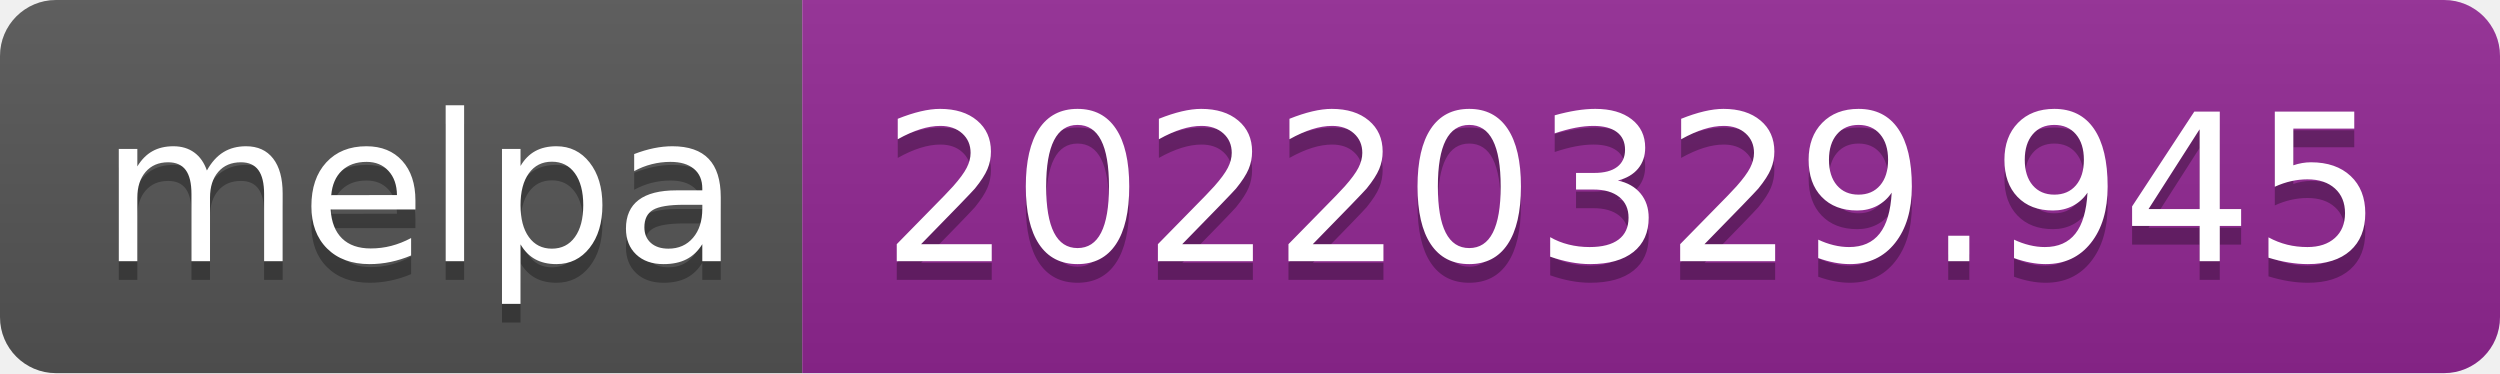
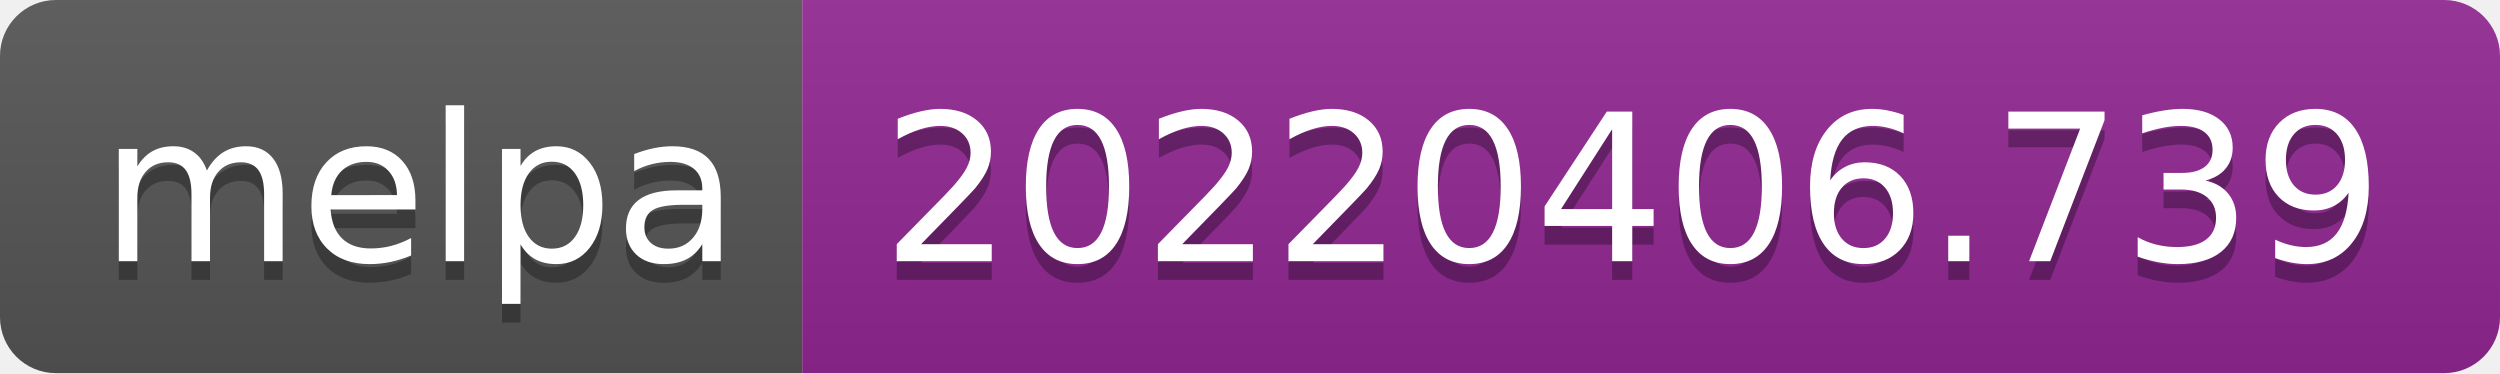
- <svg xmlns="http://www.w3.org/2000/svg" width="134" height="20" role="img" aria-label="melpa: 20220329.945">
+ <svg xmlns="http://www.w3.org/2000/svg" width="134" height="20" role="img" aria-label="melpa: 20220406.739">
  <linearGradient id="s" x2="0" y2="100%">
    <stop offset="0" stop-color="#bbb" stop-opacity=".1" />
    <stop offset="1" stop-opacity=".1" />
  </linearGradient>
  <clipPath id="r">
    <rect width="134" height="20" rx="3" fill="#fff" />
  </clipPath>
  <g clip-path="url(#r)">
    <rect width="43" height="20" fill="#555" />
    <rect x="43" width="91" height="20" fill="#922793" />
    <rect width="134" height="20" fill="url(#s)" />
  </g>
  <g fill="#fff" text-anchor="middle" font-family="Verdana,Geneva,DejaVu Sans,sans-serif" text-rendering="geometricPrecision" font-size="110">
    <text aria-hidden="true" x="225" y="150" fill="#010101" fill-opacity=".3" transform="scale(.1)" textLength="330">melpa</text>
    <text x="225" y="140" transform="scale(.1)" fill="#fff" textLength="330">melpa</text>
-     <text aria-hidden="true" x="875" y="150" fill="#010101" fill-opacity=".3" transform="scale(.1)" textLength="810">20220329.945</text>
-     <text x="875" y="140" transform="scale(.1)" fill="#fff" textLength="810">20220329.945</text>
+     <text aria-hidden="true" x="875" y="150" fill="#010101" fill-opacity=".3" transform="scale(.1)" textLength="810">20220406.739</text>
+     <text x="875" y="140" transform="scale(.1)" fill="#fff" textLength="810">20220406.739</text>
  </g>
</svg>
